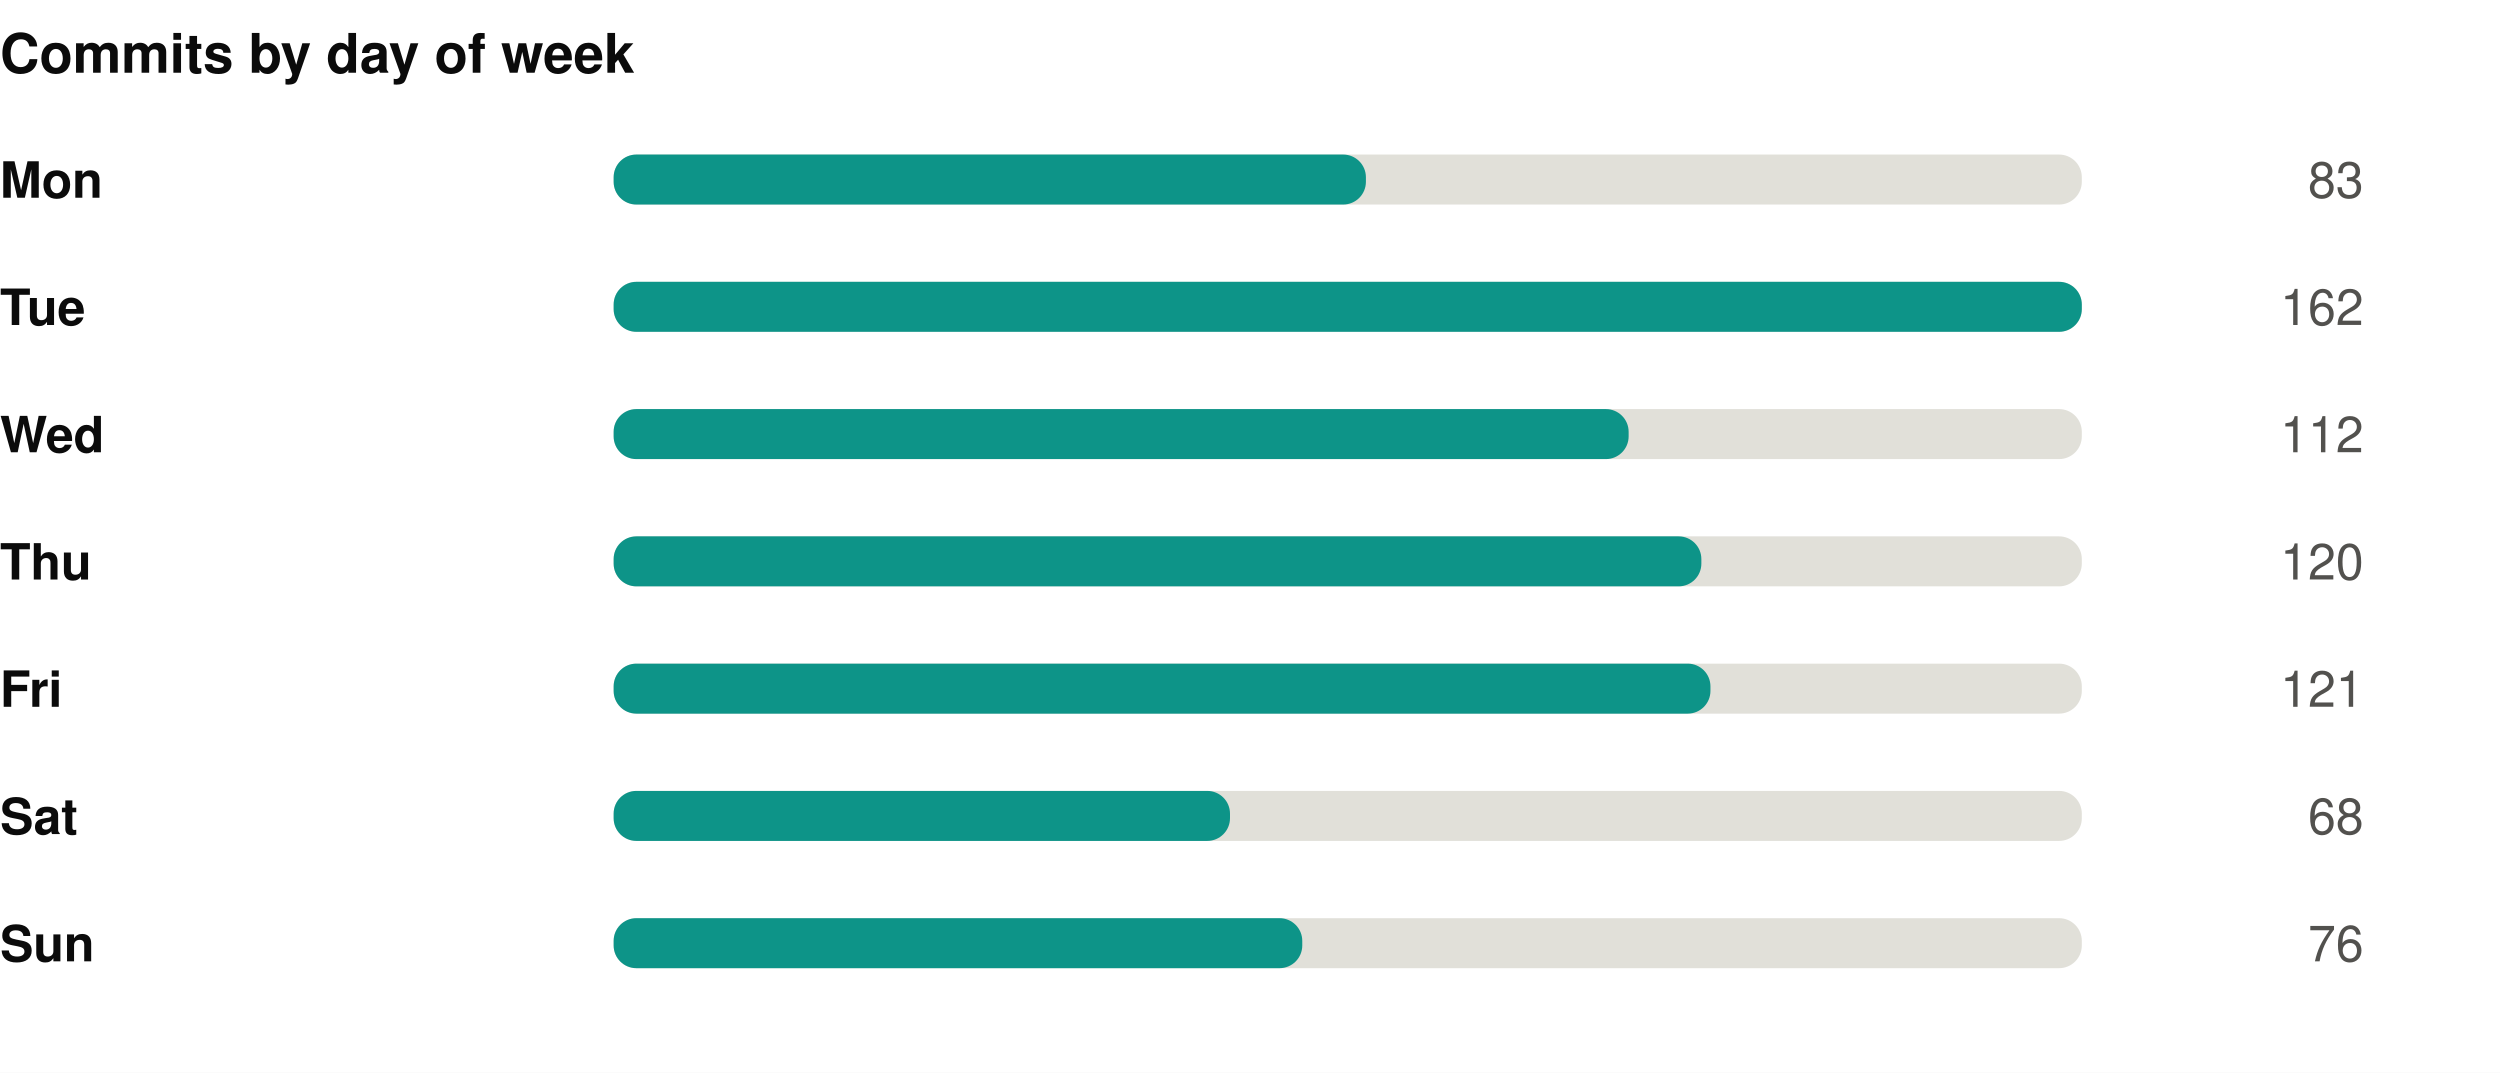
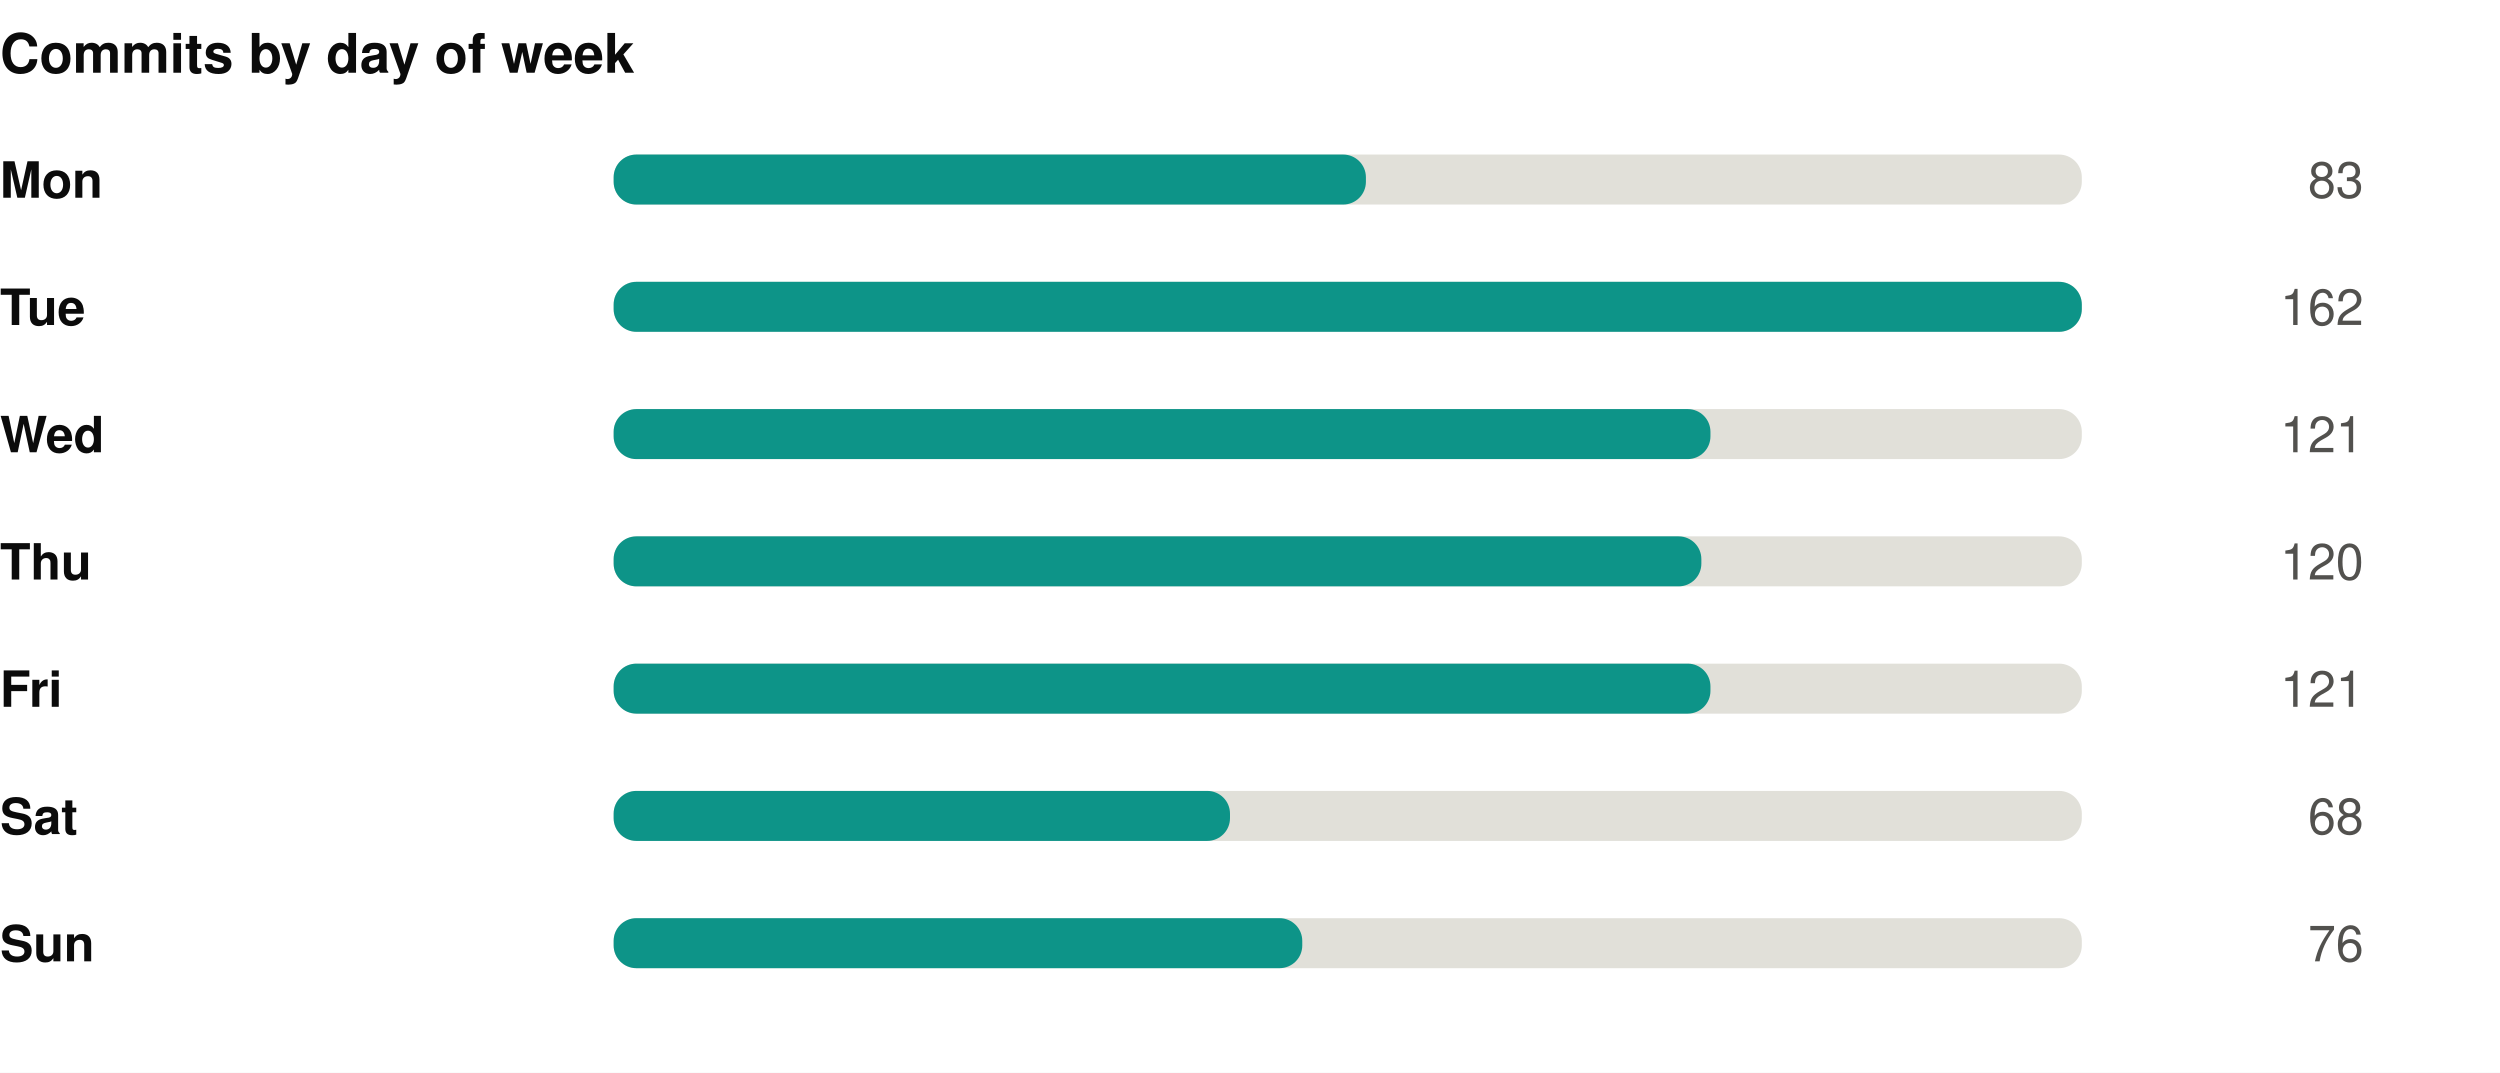
<svg xmlns="http://www.w3.org/2000/svg" width="550" height="236" viewBox="0 0 550 236" role="img">
  <rect width="550" height="236" fill="#ffffff" />
  <style>
@keyframes grow{from{transform:scaleX(0)}}
@keyframes rise{from{opacity:0;transform:translateY(9px)}}
@keyframes fade{from{opacity:0}}
@keyframes draw{to{stroke-dashoffset:0}}
.bar{transform-box:fill-box;transform-origin:left center;animation:grow .9s cubic-bezier(.22,1,.36,1) var(--d,0s) both}
.rise{animation:rise .7s cubic-bezier(.22,1,.36,1) var(--d,0s) both}
.fade{animation:fade .8s ease-out var(--d,0s) both}
.draw{animation:draw 1.7s ease-out .1s both}
@media (prefers-reduced-motion:reduce){
.bar,.rise,.fade,.draw{animation:none;transform:none;opacity:1;stroke-dashoffset:0}
}
</style>
  <g transform="translate(0,0)">
    <text x="0" y="16" font-family="-apple-system,BlinkMacSystemFont,'Segoe UI',Helvetica,Arial,sans-serif" font-size="12" font-weight="700" fill="#0b0b0b" text-anchor="start">Commits by day of week</text>
    <text x="0" y="43.5" font-family="-apple-system,BlinkMacSystemFont,'Segoe UI',Helvetica,Arial,sans-serif" font-size="11" font-weight="600" fill="#0b0b0b" text-anchor="start">Mon</text>
    <rect x="135" y="34" width="323" height="11" rx="5" fill="#e1e0d9" />
    <rect class="bar" style="--d:0.00s" x="135" y="34" width="165.5" height="11" rx="5" fill="#0d9488" />
    <g class="fade" style="--d:0.00s">
      <text x="520" y="43.5" font-family="-apple-system,BlinkMacSystemFont,'Segoe UI',Helvetica,Arial,sans-serif" font-size="11" font-weight="400" fill="#52514e" text-anchor="end">83</text>
    </g>
    <text x="0" y="71.5" font-family="-apple-system,BlinkMacSystemFont,'Segoe UI',Helvetica,Arial,sans-serif" font-size="11" font-weight="600" fill="#0b0b0b" text-anchor="start">Tue</text>
    <rect x="135" y="62" width="323" height="11" rx="5" fill="#e1e0d9" />
    <rect class="bar" style="--d:0.07s" x="135" y="62" width="323.0" height="11" rx="5" fill="#0d9488" />
    <g class="fade" style="--d:0.07s">
      <text x="520" y="71.5" font-family="-apple-system,BlinkMacSystemFont,'Segoe UI',Helvetica,Arial,sans-serif" font-size="11" font-weight="400" fill="#52514e" text-anchor="end">162</text>
    </g>
    <text x="0" y="99.5" font-family="-apple-system,BlinkMacSystemFont,'Segoe UI',Helvetica,Arial,sans-serif" font-size="11" font-weight="600" fill="#0b0b0b" text-anchor="start">Wed</text>
    <rect x="135" y="90" width="323" height="11" rx="5" fill="#e1e0d9" />
-     <rect class="bar" style="--d:0.14s" x="135" y="90" width="223.3" height="11" rx="5" fill="#0d9488" />
+     <rect class="bar" style="--d:0.14s" x="135" y="90" width="241.3" height="11" rx="5" fill="#0d9488" />
    <g class="fade" style="--d:0.14s">
-       <text x="520" y="99.5" font-family="-apple-system,BlinkMacSystemFont,'Segoe UI',Helvetica,Arial,sans-serif" font-size="11" font-weight="400" fill="#52514e" text-anchor="end">112</text>
+       <text x="520" y="99.5" font-family="-apple-system,BlinkMacSystemFont,'Segoe UI',Helvetica,Arial,sans-serif" font-size="11" font-weight="400" fill="#52514e" text-anchor="end">121</text>
    </g>
    <text x="0" y="127.5" font-family="-apple-system,BlinkMacSystemFont,'Segoe UI',Helvetica,Arial,sans-serif" font-size="11" font-weight="600" fill="#0b0b0b" text-anchor="start">Thu</text>
    <rect x="135" y="118" width="323" height="11" rx="5" fill="#e1e0d9" />
    <rect class="bar" style="--d:0.21s" x="135" y="118" width="239.3" height="11" rx="5" fill="#0d9488" />
    <g class="fade" style="--d:0.21s">
      <text x="520" y="127.5" font-family="-apple-system,BlinkMacSystemFont,'Segoe UI',Helvetica,Arial,sans-serif" font-size="11" font-weight="400" fill="#52514e" text-anchor="end">120</text>
    </g>
    <text x="0" y="155.5" font-family="-apple-system,BlinkMacSystemFont,'Segoe UI',Helvetica,Arial,sans-serif" font-size="11" font-weight="600" fill="#0b0b0b" text-anchor="start">Fri</text>
    <rect x="135" y="146" width="323" height="11" rx="5" fill="#e1e0d9" />
    <rect class="bar" style="--d:0.28s" x="135" y="146" width="241.3" height="11" rx="5" fill="#0d9488" />
    <g class="fade" style="--d:0.28s">
      <text x="520" y="155.5" font-family="-apple-system,BlinkMacSystemFont,'Segoe UI',Helvetica,Arial,sans-serif" font-size="11" font-weight="400" fill="#52514e" text-anchor="end">121</text>
    </g>
    <text x="0" y="183.5" font-family="-apple-system,BlinkMacSystemFont,'Segoe UI',Helvetica,Arial,sans-serif" font-size="11" font-weight="600" fill="#0b0b0b" text-anchor="start">Sat</text>
    <rect x="135" y="174" width="323" height="11" rx="5" fill="#e1e0d9" />
    <rect class="bar" style="--d:0.35s" x="135" y="174" width="135.6" height="11" rx="5" fill="#0d9488" />
    <g class="fade" style="--d:0.35s">
      <text x="520" y="183.5" font-family="-apple-system,BlinkMacSystemFont,'Segoe UI',Helvetica,Arial,sans-serif" font-size="11" font-weight="400" fill="#52514e" text-anchor="end">68</text>
    </g>
    <text x="0" y="211.5" font-family="-apple-system,BlinkMacSystemFont,'Segoe UI',Helvetica,Arial,sans-serif" font-size="11" font-weight="600" fill="#0b0b0b" text-anchor="start">Sun</text>
    <rect x="135" y="202" width="323" height="11" rx="5" fill="#e1e0d9" />
    <rect class="bar" style="--d:0.42s" x="135" y="202" width="151.5" height="11" rx="5" fill="#0d9488" />
    <g class="fade" style="--d:0.42s">
      <text x="520" y="211.5" font-family="-apple-system,BlinkMacSystemFont,'Segoe UI',Helvetica,Arial,sans-serif" font-size="11" font-weight="400" fill="#52514e" text-anchor="end">76</text>
    </g>
  </g>
</svg>
